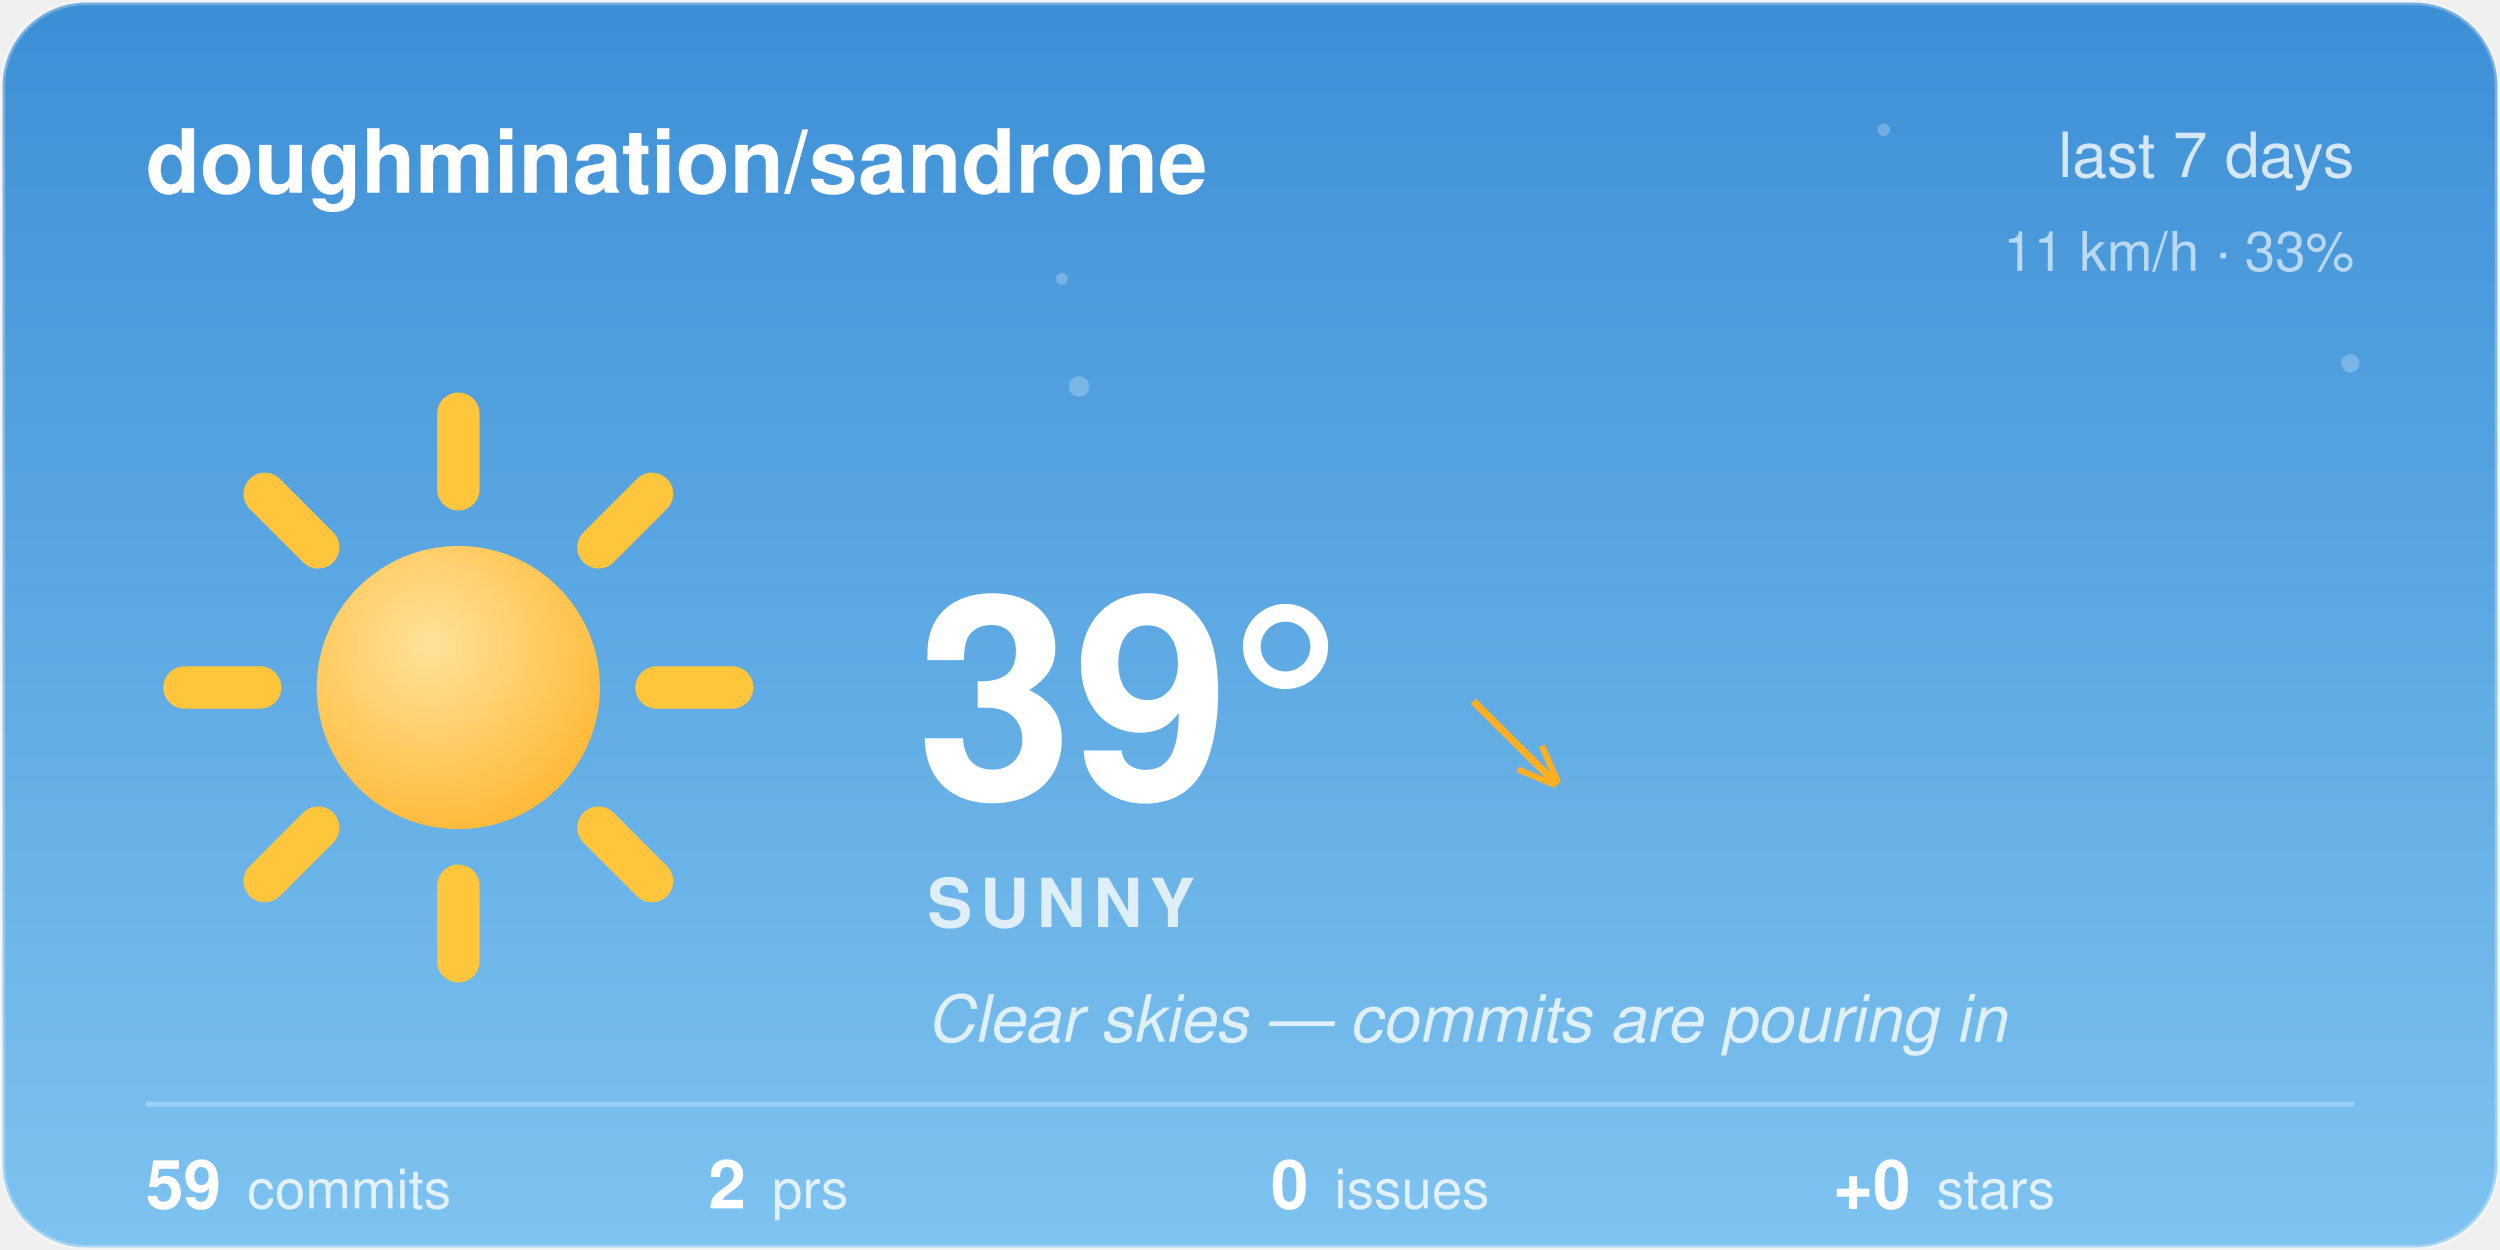
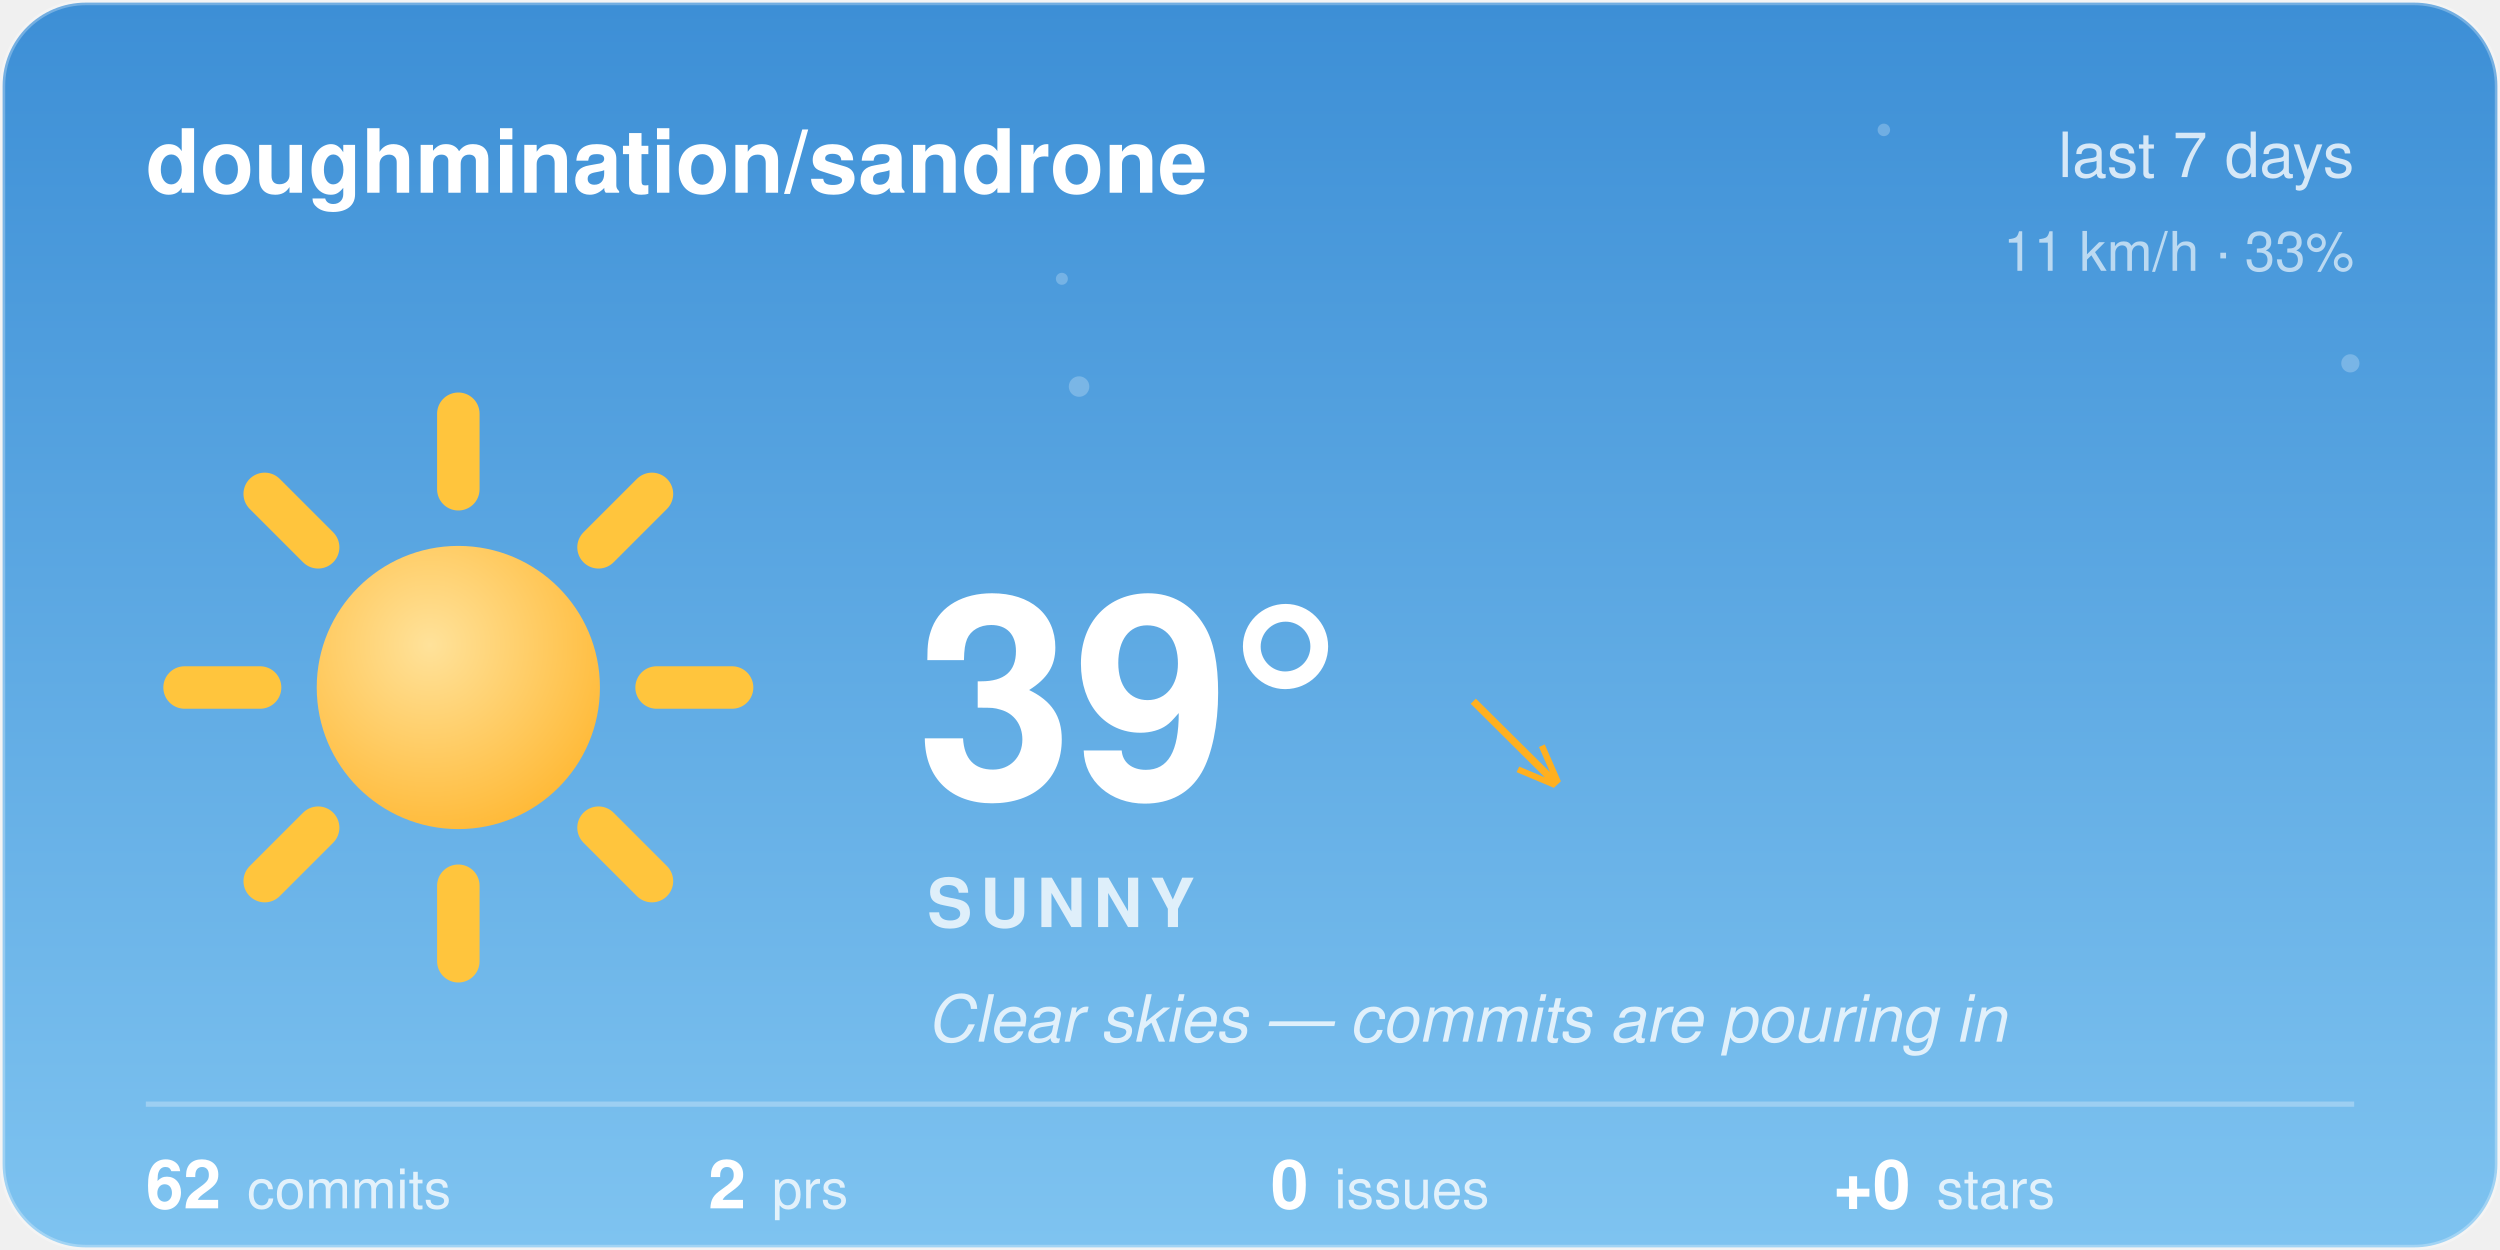
<svg xmlns="http://www.w3.org/2000/svg" width="480" height="240" viewBox="0 0 480 240">
  <style>@keyframes aw-spin{to{transform:rotate(360deg)}}@keyframes aw-breathe{50%{transform:scale(1.05)}}.aw-rays{animation:aw-spin 90s linear infinite;transform-origin:32px 32px}.aw-sun-core{animation:aw-breathe 4s ease-in-out infinite;transform-origin:32px 32px}@keyframes aw-twinkle{50%{opacity:1}}.aw-star{opacity:.25;animation:aw-twinkle 2.8s ease-in-out infinite}.aw-t2{animation-delay:.9s}.aw-t3{animation-delay:1.7s}@media (prefers-reduced-motion:reduce){*{animation:none !important}}.aw-ink{fill:#ffffff}.aw-sub{fill:rgba(255,255,255,0.78)}.aw-faint{fill:rgba(255,255,255,0.28)}.aw-stroke{stroke:rgba(255,255,255,0.28)}.aw-s0{stop-color:#3D8FD6}.aw-s1{stop-color:#7EC3F0}.aw-c0{stop-color:#ffffff}.aw-c1{stop-color:#d7dee8}.aw-bg{fill:transparent}@media (prefers-color-scheme:dark){.aw-ink{fill:#ffffff}.aw-sub{fill:rgba(255,255,255,0.78)}.aw-faint{fill:rgba(255,255,255,0.28)}.aw-stroke{stroke:rgba(255,255,255,0.28)}.aw-s0{stop-color:#12295C}.aw-s1{stop-color:#3A5FA0}.aw-c0{stop-color:#b8c4d4}.aw-c1{stop-color:#8494ac}.aw-bg{fill:transparent}}</style>
  <defs>
    <linearGradient id="aw-sky" x1="0" y1="0" x2="0" y2="1">
      <stop offset="0" class="aw-s0" />
      <stop offset="1" class="aw-s1" />
    </linearGradient>
    <linearGradient id="awg-cloud" x1="0" y1="0" x2="0" y2="1">
      <stop offset="0" class="aw-c0" />
      <stop offset="1" class="aw-c1" />
    </linearGradient>
    <radialGradient id="awg-sun" cx="0.4" cy="0.35" r="0.85">
      <stop offset="0" stop-color="#FFE29A" />
      <stop offset="1" stop-color="#FFB020" />
    </radialGradient>
    <linearGradient id="awg-storm" x1="0" y1="0" x2="0" y2="1">
      <stop offset="0" stop-color="#7A8699" />
      <stop offset="1" stop-color="#56637A" />
    </linearGradient>
    <symbol id="aw-i-sunny" viewBox="0 0 64 64">
      <g class="aw-rays" stroke="#FFC53D" stroke-width="4.5" stroke-linecap="round">
        <line x1="53" y1="32" x2="61" y2="32" />
        <line x1="46.85" y1="46.85" x2="52.51" y2="52.51" />
        <line x1="32" y1="53" x2="32" y2="61" />
        <line x1="17.15" y1="46.85" x2="11.49" y2="52.51" />
        <line x1="11" y1="32" x2="3" y2="32" />
        <line x1="17.15" y1="17.15" x2="11.49" y2="11.49" />
        <line x1="32" y1="11" x2="32" y2="3" />
        <line x1="46.85" y1="17.15" x2="52.51" y2="11.49" />
      </g>
      <circle class="aw-sun-core" cx="32" cy="32" r="15" fill="url(#awg-sun)" />
    </symbol>
    <clipPath id="aw-card">
      <rect x="1" y="1" width="478" height="238" rx="16" />
    </clipPath>
  </defs>
  <rect x="0.5" y="0.5" width="479" height="239" rx="16" fill="url(#aw-sky)" class="aw-stroke" />
  <g clip-path="url(#aw-card)">
    <g fill="#F4FAFF">
      <circle class="aw-star aw-t1" cx="361.7" cy="24.94" r="1.2" opacity="0.6" />
      <circle class="aw-star aw-t2" cx="203.88" cy="53.53" r="1.15" opacity="0.6" />
      <circle class="aw-star aw-t3" cx="451.27" cy="69.76" r="1.75" opacity="0.6" />
      <circle class="aw-star aw-t1" cx="207.18" cy="74.22" r="1.97" opacity="0.6" />
    </g>
  </g>
  <text x="28" y="37" font-family="-apple-system, 'Segoe UI', Helvetica, Arial, sans-serif" font-size="17" font-weight="600" class="aw-ink">doughmination/sandrone</text>
  <text x="452" y="34" text-anchor="end" font-family="-apple-system, 'Segoe UI', Helvetica, Arial, sans-serif" font-size="12" class="aw-sub">last 7 days</text>
  <text x="452" y="52" text-anchor="end" font-family="-apple-system, 'Segoe UI', Helvetica, Arial, sans-serif" font-size="10.5" class="aw-sub" opacity="0.8">11 km/h · 33%</text>
  <use href="#aw-i-sunny" x="30" y="74" width="116" height="116" />
  <text x="176" y="153" font-family="-apple-system, 'Segoe UI', Helvetica, Arial, sans-serif" font-size="54" font-weight="700" class="aw-ink">39°</text>
  <text x="282.5" y="150" font-family="-apple-system, 'Segoe UI', Helvetica, Arial, sans-serif" font-size="24" fill="#FFB020">↘</text>
  <text x="178" y="178" font-family="-apple-system, 'Segoe UI', Helvetica, Arial, sans-serif" font-size="13" font-weight="600" letter-spacing="1.5" class="aw-sub">SUNNY</text>
  <text x="178" y="200" font-family="-apple-system, 'Segoe UI', Helvetica, Arial, sans-serif" font-size="12.5" font-style="italic" class="aw-sub">Clear skies — commits are pouring in</text>
  <line x1="28" y1="212" x2="452" y2="212" class="aw-stroke" stroke-width="1" />
-   <text x="28" y="232" font-family="-apple-system, 'Segoe UI', Helvetica, Arial, sans-serif" font-size="13" font-weight="600" class="aw-ink">59<tspan dx="5" font-size="10.5" font-weight="400" class="aw-sub">commits</tspan>
+   <text x="28" y="232" font-family="-apple-system, 'Segoe UI', Helvetica, Arial, sans-serif" font-size="13" font-weight="600" class="aw-ink">62<tspan dx="5" font-size="10.5" font-weight="400" class="aw-sub">commits</tspan>
  </text>
  <text x="136" y="232" font-family="-apple-system, 'Segoe UI', Helvetica, Arial, sans-serif" font-size="13" font-weight="600" class="aw-ink">2<tspan dx="5" font-size="10.5" font-weight="400" class="aw-sub">prs</tspan>
  </text>
  <text x="244" y="232" font-family="-apple-system, 'Segoe UI', Helvetica, Arial, sans-serif" font-size="13" font-weight="600" class="aw-ink">0<tspan dx="5" font-size="10.5" font-weight="400" class="aw-sub">issues</tspan>
  </text>
  <text x="352" y="232" font-family="-apple-system, 'Segoe UI', Helvetica, Arial, sans-serif" font-size="13" font-weight="600" class="aw-ink">+0<tspan dx="5" font-size="10.5" font-weight="400" class="aw-sub">stars</tspan>
  </text>
</svg>
